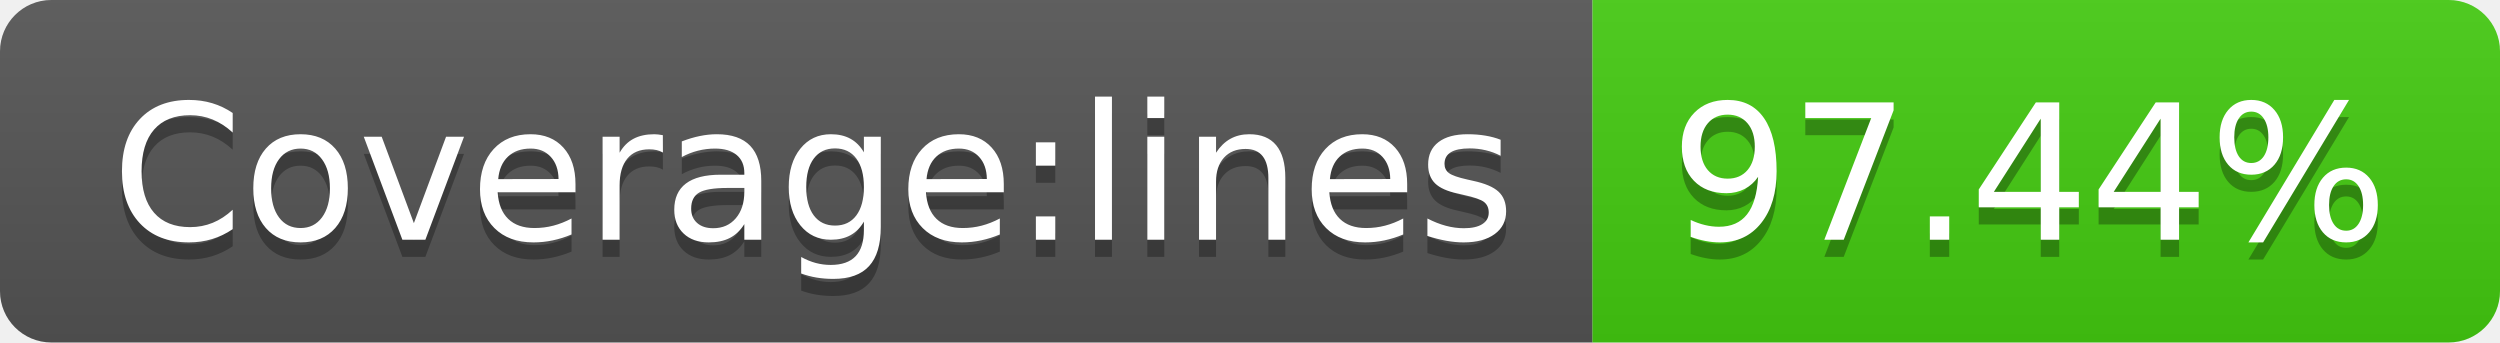
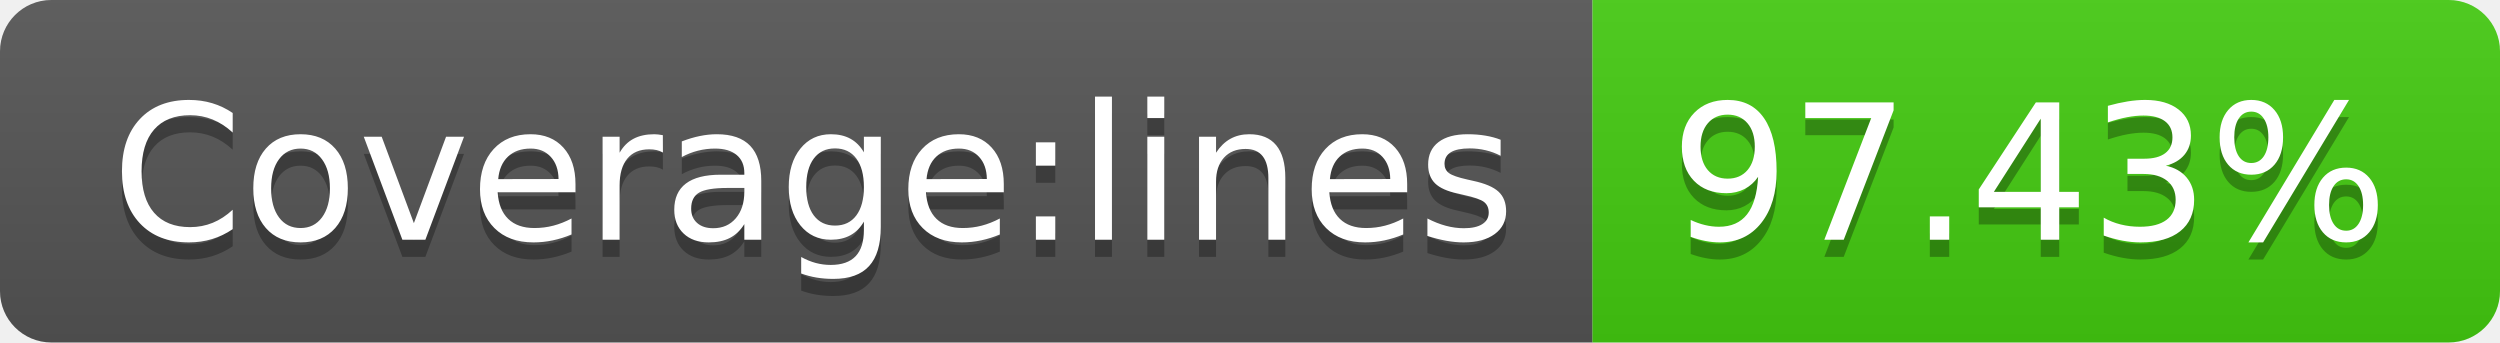
- <svg xmlns="http://www.w3.org/2000/svg" width="146" height="20" role="img" aria-label="Coverage:lines: 97.44%">
+ <svg xmlns="http://www.w3.org/2000/svg" width="146" height="20" role="img" aria-label="Coverage:lines: 97.43%">
  <linearGradient id="s" x2="0" y2="100%">
    <stop offset="0" stop-color="#bbb" stop-opacity=".1" />
    <stop offset="1" stop-opacity=".1" />
  </linearGradient>
  <clipPath id="r">
    <rect width="146" height="20" rx="3" fill="#fff" />
  </clipPath>
  <g clip-path="url(#r)">
    <rect width="93" height="20" fill="#555" />
    <rect x="93" width="53" height="20" fill="#4c1" />
    <rect width="146" height="20" fill="url(#s)" />
  </g>
  <g fill="#fff" text-anchor="middle" font-family="Verdana,Geneva,DejaVu Sans,sans-serif" text-rendering="geometricPrecision" font-size="110">
    <text aria-hidden="true" x="475" y="150" fill="#010101" fill-opacity=".3" transform="scale(.1)" textLength="830">Coverage:lines</text>
    <text x="475" y="140" transform="scale(.1)" fill="#fff" textLength="830">Coverage:lines</text>
-     <text aria-hidden="true" x="1185" y="150" fill="#010101" fill-opacity=".3" transform="scale(.1)" textLength="430">97.44%</text>
-     <text x="1185" y="140" transform="scale(.1)" fill="#fff" textLength="430">97.44%</text>
+     <text aria-hidden="true" x="1185" y="150" fill="#010101" fill-opacity=".3" transform="scale(.1)" textLength="430">97.43%</text>
+     <text x="1185" y="140" transform="scale(.1)" fill="#fff" textLength="430">97.43%</text>
  </g>
</svg>
